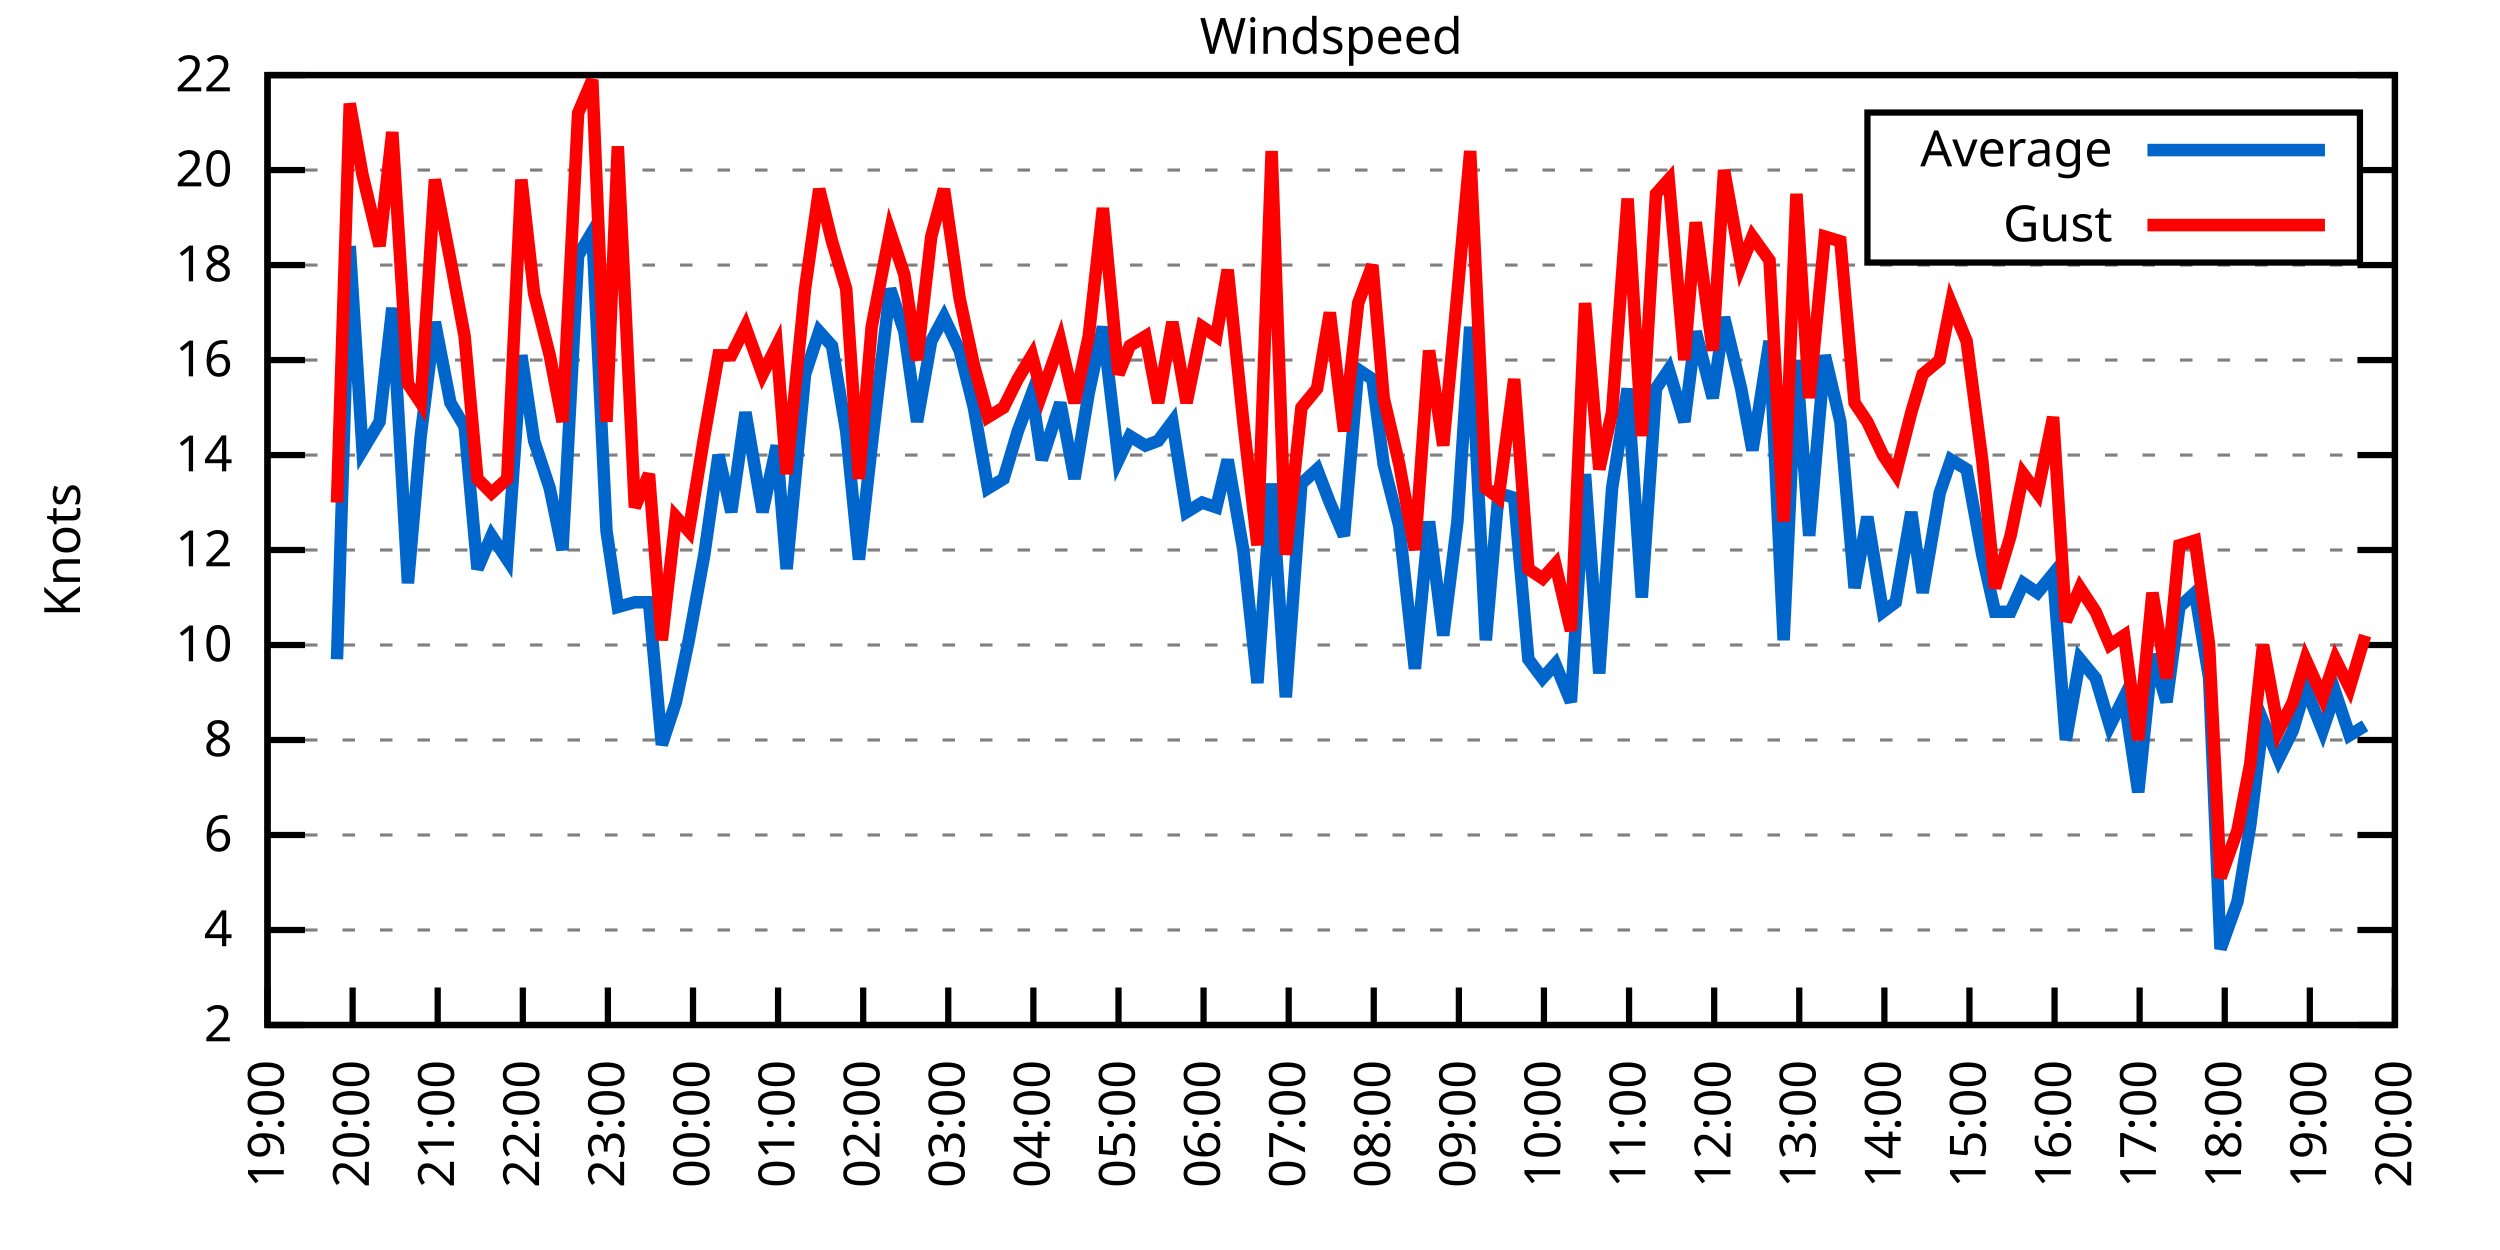
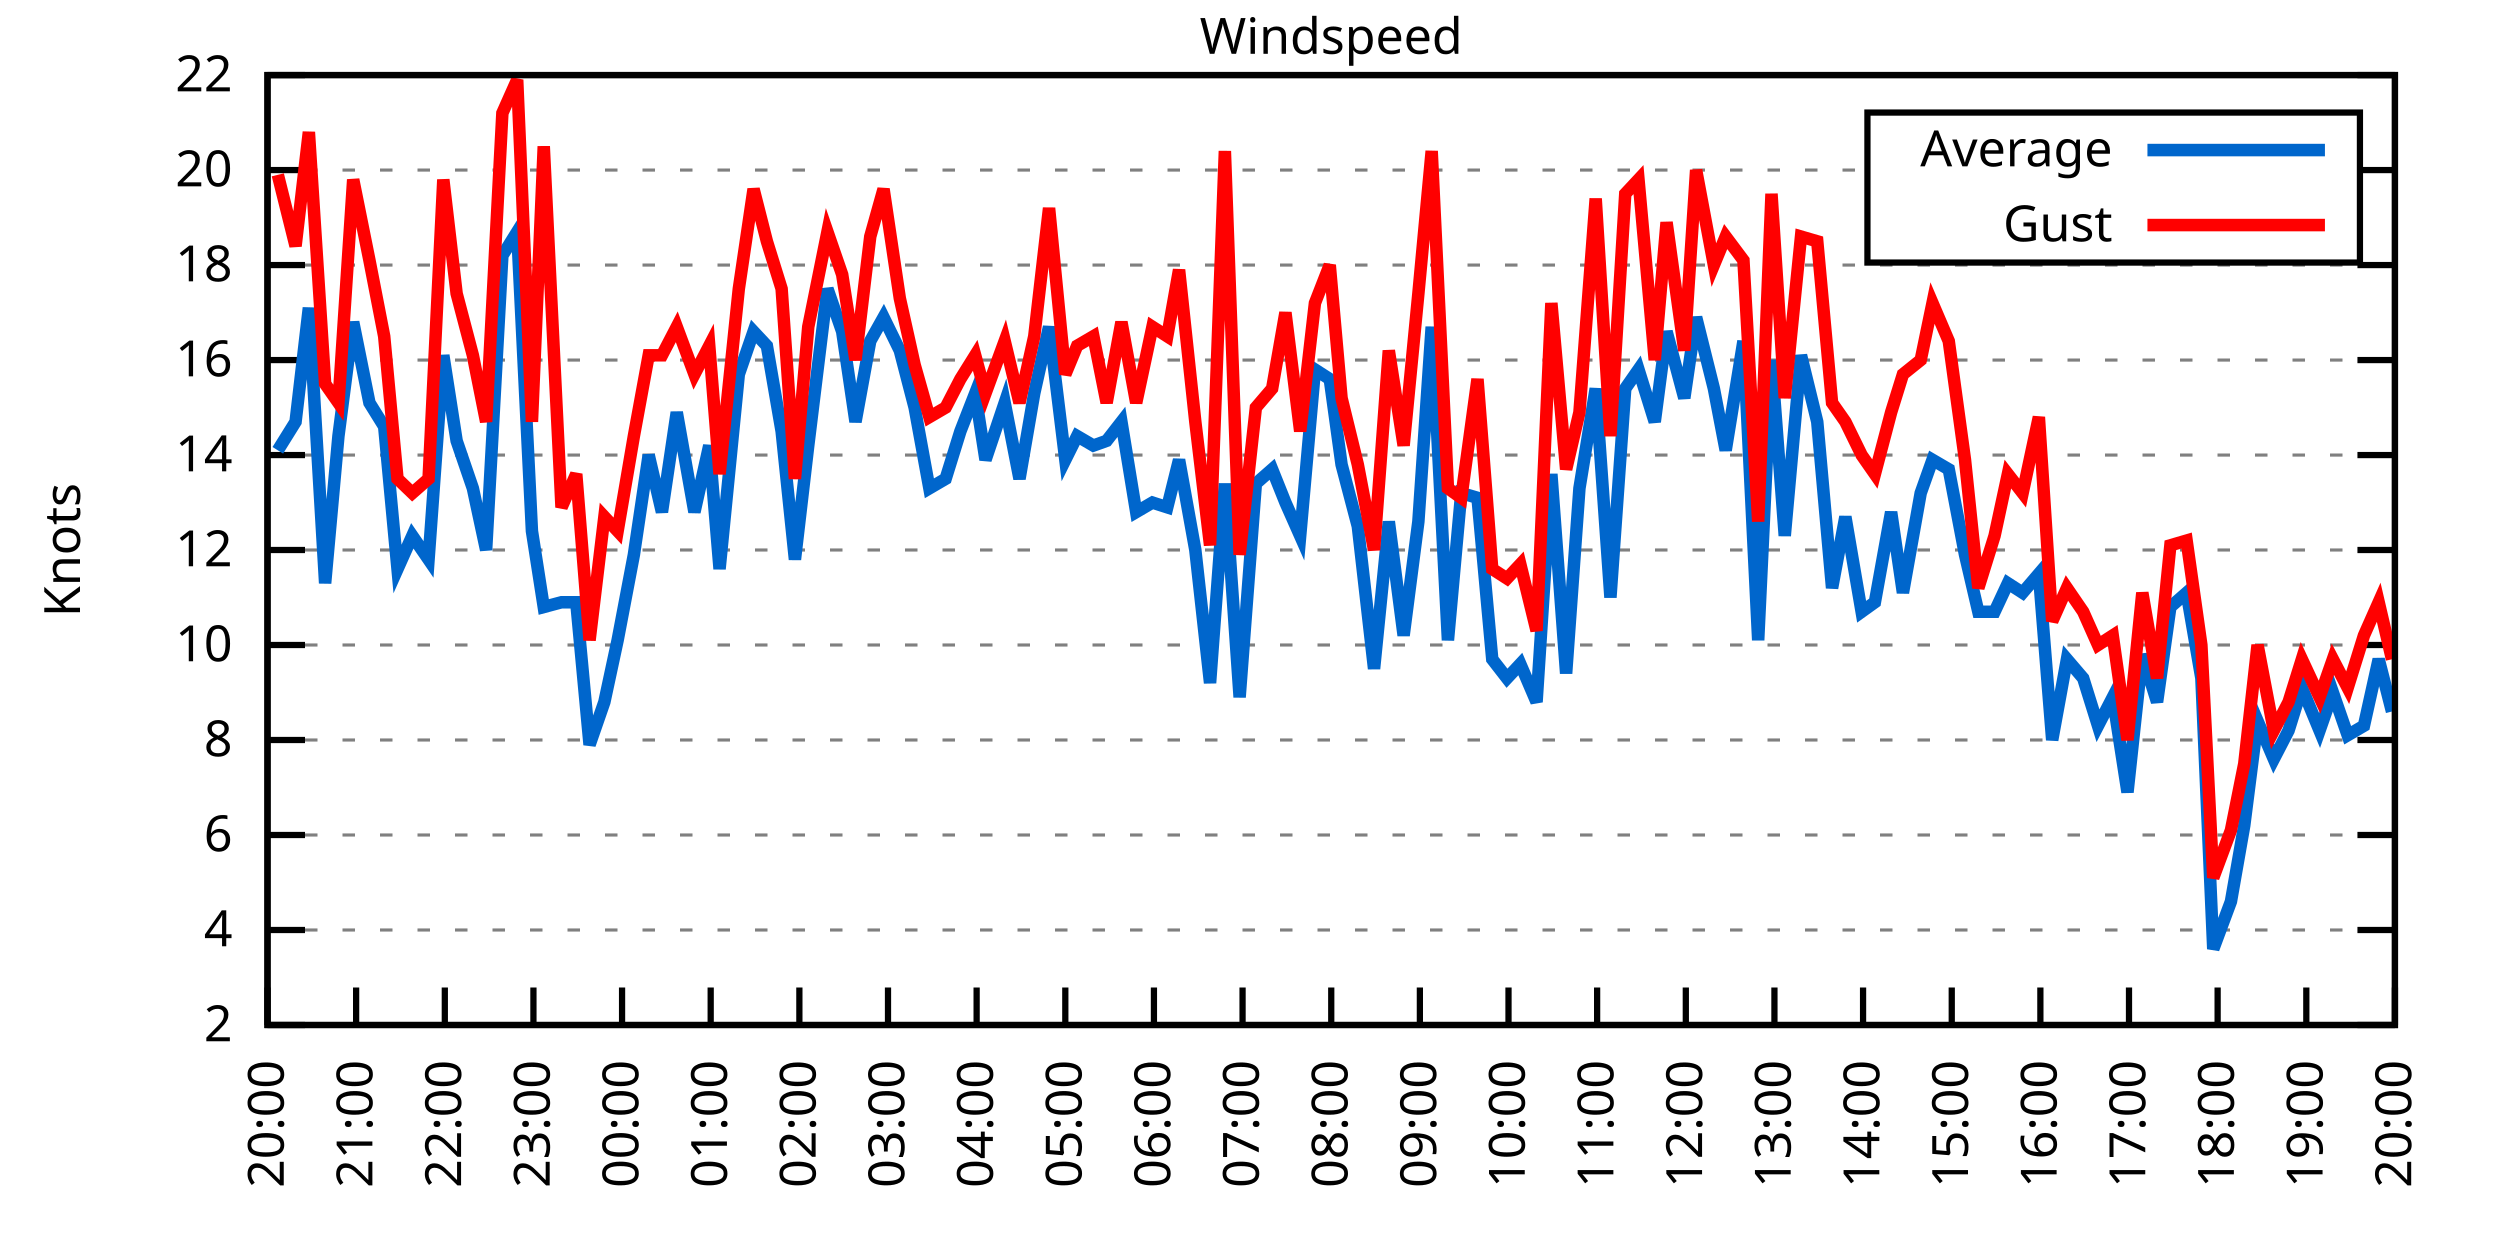
<svg xmlns="http://www.w3.org/2000/svg" xmlns:xlink="http://www.w3.org/1999/xlink" width="400" height="200" viewBox="0 0 400 200">
  <g id="gnuplot_canvas">
    <rect x="0" y="0" width="400" height="200" fill="none" />
    <defs>
      <circle id="gpDot" r="0.5" stroke-width="0.5" stroke="currentColor" />
      <path id="gpPt0" stroke-width="0.333" stroke="currentColor" d="M-1,0 h2 M0,-1 v2" />
      <path id="gpPt1" stroke-width="0.333" stroke="currentColor" d="M-1,-1 L1,1 M1,-1 L-1,1" />
      <path id="gpPt2" stroke-width="0.333" stroke="currentColor" d="M-1,0 L1,0 M0,-1 L0,1 M-1,-1 L1,1 M-1,1 L1,-1" />
      <rect id="gpPt3" stroke-width="0.333" stroke="currentColor" x="-1" y="-1" width="2" height="2" />
      <rect id="gpPt4" stroke-width="0.333" stroke="currentColor" fill="currentColor" x="-1" y="-1" width="2" height="2" />
      <circle id="gpPt5" stroke-width="0.333" stroke="currentColor" cx="0" cy="0" r="1" />
      <use xlink:href="#gpPt5" id="gpPt6" fill="currentColor" stroke="none" />
      <path id="gpPt7" stroke-width="0.333" stroke="currentColor" d="M0,-1.33 L-1.33,0.67 L1.33,0.67 z" />
      <use xlink:href="#gpPt7" id="gpPt8" fill="currentColor" stroke="none" />
      <use xlink:href="#gpPt7" id="gpPt9" stroke="currentColor" transform="rotate(180)" />
      <use xlink:href="#gpPt9" id="gpPt10" fill="currentColor" stroke="none" />
      <use xlink:href="#gpPt3" id="gpPt11" stroke="currentColor" transform="rotate(45)" />
      <use xlink:href="#gpPt11" id="gpPt12" fill="currentColor" stroke="none" />
      <path id="gpPt13" stroke-width="0.333" stroke="currentColor" d="M0,1.330 L1.265,0.411 L0.782,-1.067 L-0.782,-1.076 L-1.265,0.411 z" />
      <use xlink:href="#gpPt13" id="gpPt14" fill="currentColor" stroke="none" />
      <filter id="textbox" filterUnits="objectBoundingBox" x="0" y="0" height="1" width="1">
        <feFlood flood-color="white" flood-opacity="1" result="bgnd" />
        <feComposite in="SourceGraphic" in2="bgnd" operator="atop" />
      </filter>
      <filter id="greybox" filterUnits="objectBoundingBox" x="0" y="0" height="1" width="1">
        <feFlood flood-color="lightgrey" flood-opacity="1" result="grey" />
        <feComposite in="SourceGraphic" in2="grey" operator="atop" />
      </filter>
    </defs>
    <g fill="none" color="white" stroke="currentColor" stroke-width="1.00" stroke-linecap="butt" stroke-linejoin="miter">
</g>
    <g fill="none" color="black" stroke="currentColor" stroke-width="1.00" stroke-linecap="butt" stroke-linejoin="miter">
      <g stroke="none" shape-rendering="crispEdges">
        <polygon fill="rgb(255, 255, 255)" points="42.80,164.00 383.18,164.00 383.18,12.02 42.80,12.02 " />
      </g>
    </g>
    <g fill="none" color="black" stroke="currentColor" stroke-width="1.00" stroke-linecap="butt" stroke-linejoin="miter">
</g>
    <g fill="none" color="black" stroke="black" stroke-width="0.50" stroke-linecap="butt" stroke-linejoin="miter">
</g>
    <g fill="none" color="gray" stroke="currentColor" stroke-width="0.50" stroke-linecap="butt" stroke-linejoin="miter">
      <path stroke="gray" stroke-dasharray="2,4" class="gridline" d="M42.80,164.00 L383.19,164.00  " />
    </g>
    <g fill="none" color="gray" stroke="gray" stroke-width="1.00" stroke-linecap="butt" stroke-linejoin="miter">
</g>
    <g fill="none" color="black" stroke="currentColor" stroke-width="1.00" stroke-linecap="butt" stroke-linejoin="miter">
      <path stroke="black" d="M42.80,164.00 L48.80,164.00 M383.19,164.00 L377.19,164.00  " />
      <g transform="translate(37.20,166.60)" stroke="none" fill="black" font-family="Sans" font-size="8.00" text-anchor="end">
        <text>
          <tspan font-family="Sans"> 2</tspan>
        </text>
      </g>
    </g>
    <g fill="none" color="black" stroke="currentColor" stroke-width="1.00" stroke-linecap="butt" stroke-linejoin="miter">
</g>
    <g fill="none" color="black" stroke="black" stroke-width="0.50" stroke-linecap="butt" stroke-linejoin="miter">
</g>
    <g fill="none" color="gray" stroke="currentColor" stroke-width="0.50" stroke-linecap="butt" stroke-linejoin="miter">
      <path stroke="gray" stroke-dasharray="2,4" class="gridline" d="M42.80,148.80 L383.19,148.80  " />
    </g>
    <g fill="none" color="gray" stroke="gray" stroke-width="1.00" stroke-linecap="butt" stroke-linejoin="miter">
</g>
    <g fill="none" color="black" stroke="currentColor" stroke-width="1.00" stroke-linecap="butt" stroke-linejoin="miter">
      <path stroke="black" d="M42.80,148.80 L48.80,148.80 M383.19,148.80 L377.19,148.80  " />
      <g transform="translate(37.20,151.40)" stroke="none" fill="black" font-family="Sans" font-size="8.00" text-anchor="end">
        <text>
          <tspan font-family="Sans"> 4</tspan>
        </text>
      </g>
    </g>
    <g fill="none" color="black" stroke="currentColor" stroke-width="1.00" stroke-linecap="butt" stroke-linejoin="miter">
</g>
    <g fill="none" color="black" stroke="black" stroke-width="0.50" stroke-linecap="butt" stroke-linejoin="miter">
</g>
    <g fill="none" color="gray" stroke="currentColor" stroke-width="0.50" stroke-linecap="butt" stroke-linejoin="miter">
      <path stroke="gray" stroke-dasharray="2,4" class="gridline" d="M42.80,133.60 L383.19,133.60  " />
    </g>
    <g fill="none" color="gray" stroke="gray" stroke-width="1.00" stroke-linecap="butt" stroke-linejoin="miter">
</g>
    <g fill="none" color="black" stroke="currentColor" stroke-width="1.00" stroke-linecap="butt" stroke-linejoin="miter">
      <path stroke="black" d="M42.80,133.60 L48.80,133.60 M383.19,133.60 L377.19,133.60  " />
      <g transform="translate(37.20,136.20)" stroke="none" fill="black" font-family="Sans" font-size="8.00" text-anchor="end">
        <text>
          <tspan font-family="Sans"> 6</tspan>
        </text>
      </g>
    </g>
    <g fill="none" color="black" stroke="currentColor" stroke-width="1.00" stroke-linecap="butt" stroke-linejoin="miter">
</g>
    <g fill="none" color="black" stroke="black" stroke-width="0.50" stroke-linecap="butt" stroke-linejoin="miter">
</g>
    <g fill="none" color="gray" stroke="currentColor" stroke-width="0.50" stroke-linecap="butt" stroke-linejoin="miter">
      <path stroke="gray" stroke-dasharray="2,4" class="gridline" d="M42.80,118.40 L383.19,118.40  " />
    </g>
    <g fill="none" color="gray" stroke="gray" stroke-width="1.00" stroke-linecap="butt" stroke-linejoin="miter">
</g>
    <g fill="none" color="black" stroke="currentColor" stroke-width="1.00" stroke-linecap="butt" stroke-linejoin="miter">
      <path stroke="black" d="M42.80,118.40 L48.80,118.40 M383.19,118.40 L377.19,118.40  " />
      <g transform="translate(37.20,121.00)" stroke="none" fill="black" font-family="Sans" font-size="8.00" text-anchor="end">
        <text>
          <tspan font-family="Sans"> 8</tspan>
        </text>
      </g>
    </g>
    <g fill="none" color="black" stroke="currentColor" stroke-width="1.00" stroke-linecap="butt" stroke-linejoin="miter">
</g>
    <g fill="none" color="black" stroke="black" stroke-width="0.50" stroke-linecap="butt" stroke-linejoin="miter">
</g>
    <g fill="none" color="gray" stroke="currentColor" stroke-width="0.50" stroke-linecap="butt" stroke-linejoin="miter">
      <path stroke="gray" stroke-dasharray="2,4" class="gridline" d="M42.80,103.20 L383.19,103.20  " />
    </g>
    <g fill="none" color="gray" stroke="gray" stroke-width="1.00" stroke-linecap="butt" stroke-linejoin="miter">
</g>
    <g fill="none" color="black" stroke="currentColor" stroke-width="1.00" stroke-linecap="butt" stroke-linejoin="miter">
      <path stroke="black" d="M42.80,103.20 L48.80,103.20 M383.19,103.20 L377.19,103.20  " />
      <g transform="translate(37.20,105.80)" stroke="none" fill="black" font-family="Sans" font-size="8.00" text-anchor="end">
        <text>
          <tspan font-family="Sans"> 10</tspan>
        </text>
      </g>
    </g>
    <g fill="none" color="black" stroke="currentColor" stroke-width="1.00" stroke-linecap="butt" stroke-linejoin="miter">
</g>
    <g fill="none" color="black" stroke="black" stroke-width="0.50" stroke-linecap="butt" stroke-linejoin="miter">
</g>
    <g fill="none" color="gray" stroke="currentColor" stroke-width="0.50" stroke-linecap="butt" stroke-linejoin="miter">
      <path stroke="gray" stroke-dasharray="2,4" class="gridline" d="M42.80,88.00 L383.19,88.00  " />
    </g>
    <g fill="none" color="gray" stroke="gray" stroke-width="1.00" stroke-linecap="butt" stroke-linejoin="miter">
</g>
    <g fill="none" color="black" stroke="currentColor" stroke-width="1.00" stroke-linecap="butt" stroke-linejoin="miter">
      <path stroke="black" d="M42.80,88.00 L48.80,88.00 M383.19,88.00 L377.19,88.00  " />
      <g transform="translate(37.20,90.60)" stroke="none" fill="black" font-family="Sans" font-size="8.00" text-anchor="end">
        <text>
          <tspan font-family="Sans"> 12</tspan>
        </text>
      </g>
    </g>
    <g fill="none" color="black" stroke="currentColor" stroke-width="1.00" stroke-linecap="butt" stroke-linejoin="miter">
</g>
    <g fill="none" color="black" stroke="black" stroke-width="0.50" stroke-linecap="butt" stroke-linejoin="miter">
</g>
    <g fill="none" color="gray" stroke="currentColor" stroke-width="0.50" stroke-linecap="butt" stroke-linejoin="miter">
      <path stroke="gray" stroke-dasharray="2,4" class="gridline" d="M42.80,72.81 L383.19,72.81  " />
    </g>
    <g fill="none" color="gray" stroke="gray" stroke-width="1.00" stroke-linecap="butt" stroke-linejoin="miter">
</g>
    <g fill="none" color="black" stroke="currentColor" stroke-width="1.00" stroke-linecap="butt" stroke-linejoin="miter">
      <path stroke="black" d="M42.80,72.81 L48.80,72.81 M383.19,72.81 L377.19,72.81  " />
      <g transform="translate(37.20,75.41)" stroke="none" fill="black" font-family="Sans" font-size="8.00" text-anchor="end">
        <text>
          <tspan font-family="Sans"> 14</tspan>
        </text>
      </g>
    </g>
    <g fill="none" color="black" stroke="currentColor" stroke-width="1.00" stroke-linecap="butt" stroke-linejoin="miter">
</g>
    <g fill="none" color="black" stroke="black" stroke-width="0.50" stroke-linecap="butt" stroke-linejoin="miter">
</g>
    <g fill="none" color="gray" stroke="currentColor" stroke-width="0.50" stroke-linecap="butt" stroke-linejoin="miter">
      <path stroke="gray" stroke-dasharray="2,4" class="gridline" d="M42.80,57.61 L383.19,57.61  " />
    </g>
    <g fill="none" color="gray" stroke="gray" stroke-width="1.00" stroke-linecap="butt" stroke-linejoin="miter">
</g>
    <g fill="none" color="black" stroke="currentColor" stroke-width="1.00" stroke-linecap="butt" stroke-linejoin="miter">
      <path stroke="black" d="M42.80,57.61 L48.80,57.61 M383.19,57.61 L377.19,57.61  " />
      <g transform="translate(37.20,60.21)" stroke="none" fill="black" font-family="Sans" font-size="8.00" text-anchor="end">
        <text>
          <tspan font-family="Sans"> 16</tspan>
        </text>
      </g>
    </g>
    <g fill="none" color="black" stroke="currentColor" stroke-width="1.00" stroke-linecap="butt" stroke-linejoin="miter">
</g>
    <g fill="none" color="black" stroke="black" stroke-width="0.50" stroke-linecap="butt" stroke-linejoin="miter">
</g>
    <g fill="none" color="gray" stroke="currentColor" stroke-width="0.50" stroke-linecap="butt" stroke-linejoin="miter">
      <path stroke="gray" stroke-dasharray="2,4" class="gridline" d="M42.80,42.41 L383.19,42.41  " />
    </g>
    <g fill="none" color="gray" stroke="gray" stroke-width="1.00" stroke-linecap="butt" stroke-linejoin="miter">
</g>
    <g fill="none" color="black" stroke="currentColor" stroke-width="1.00" stroke-linecap="butt" stroke-linejoin="miter">
      <path stroke="black" d="M42.80,42.41 L48.80,42.41 M383.19,42.41 L377.19,42.41  " />
      <g transform="translate(37.20,45.01)" stroke="none" fill="black" font-family="Sans" font-size="8.00" text-anchor="end">
        <text>
          <tspan font-family="Sans"> 18</tspan>
        </text>
      </g>
    </g>
    <g fill="none" color="black" stroke="currentColor" stroke-width="1.00" stroke-linecap="butt" stroke-linejoin="miter">
</g>
    <g fill="none" color="black" stroke="black" stroke-width="0.50" stroke-linecap="butt" stroke-linejoin="miter">
</g>
    <g fill="none" color="gray" stroke="currentColor" stroke-width="0.50" stroke-linecap="butt" stroke-linejoin="miter">
      <path stroke="gray" stroke-dasharray="2,4" class="gridline" d="M42.80,27.21 L298.79,27.21 M377.59,27.21 L383.19,27.21  " />
    </g>
    <g fill="none" color="gray" stroke="gray" stroke-width="1.00" stroke-linecap="butt" stroke-linejoin="miter">
</g>
    <g fill="none" color="black" stroke="currentColor" stroke-width="1.00" stroke-linecap="butt" stroke-linejoin="miter">
      <path stroke="black" d="M42.80,27.21 L48.80,27.21 M383.19,27.21 L377.19,27.21  " />
      <g transform="translate(37.20,29.81)" stroke="none" fill="black" font-family="Sans" font-size="8.00" text-anchor="end">
        <text>
          <tspan font-family="Sans"> 20</tspan>
        </text>
      </g>
    </g>
    <g fill="none" color="black" stroke="currentColor" stroke-width="1.00" stroke-linecap="butt" stroke-linejoin="miter">
</g>
    <g fill="none" color="black" stroke="black" stroke-width="0.50" stroke-linecap="butt" stroke-linejoin="miter">
</g>
    <g fill="none" color="gray" stroke="currentColor" stroke-width="0.50" stroke-linecap="butt" stroke-linejoin="miter">
      <path stroke="gray" stroke-dasharray="2,4" class="gridline" d="M42.80,12.01 L383.19,12.01  " />
    </g>
    <g fill="none" color="gray" stroke="gray" stroke-width="1.00" stroke-linecap="butt" stroke-linejoin="miter">
</g>
    <g fill="none" color="black" stroke="currentColor" stroke-width="1.00" stroke-linecap="butt" stroke-linejoin="miter">
      <path stroke="black" d="M42.80,12.01 L48.80,12.01 M383.19,12.01 L377.19,12.01  " />
      <g transform="translate(37.20,14.61)" stroke="none" fill="black" font-family="Sans" font-size="8.00" text-anchor="end">
        <text>
          <tspan font-family="Sans"> 22</tspan>
        </text>
      </g>
    </g>
    <g fill="none" color="black" stroke="currentColor" stroke-width="1.00" stroke-linecap="butt" stroke-linejoin="miter">
      <path stroke="black" d="M42.80,164.00 L42.80,158.00  " />
      <g transform="translate(45.40,169.60) rotate(270.00)" stroke="none" fill="black" font-family="Sans" font-size="8.00" text-anchor="end">
        <text>
-           <tspan font-family="Sans">19:00</tspan>
-         </text>
-       </g>
-     </g>
-     <g fill="none" color="black" stroke="currentColor" stroke-width="1.00" stroke-linecap="butt" stroke-linejoin="miter">
-       <path stroke="black" d="M56.42,164.00 L56.42,158.00  " />
-       <g transform="translate(59.02,169.60) rotate(270.00)" stroke="none" fill="black" font-family="Sans" font-size="8.00" text-anchor="end">
-         <text>
          <tspan font-family="Sans">20:00</tspan>
        </text>
      </g>
    </g>
    <g fill="none" color="black" stroke="currentColor" stroke-width="1.00" stroke-linecap="butt" stroke-linejoin="miter">
-       <path stroke="black" d="M70.03,164.00 L70.03,158.00  " />
-       <g transform="translate(72.63,169.60) rotate(270.00)" stroke="none" fill="black" font-family="Sans" font-size="8.00" text-anchor="end">
+       <path stroke="black" d="M56.98,164.00 L56.98,158.00  " />
+       <g transform="translate(59.58,169.60) rotate(270.00)" stroke="none" fill="black" font-family="Sans" font-size="8.00" text-anchor="end">
        <text>
          <tspan font-family="Sans">21:00</tspan>
        </text>
      </g>
    </g>
    <g fill="none" color="black" stroke="currentColor" stroke-width="1.00" stroke-linecap="butt" stroke-linejoin="miter">
-       <path stroke="black" d="M83.65,164.00 L83.65,158.00  " />
-       <g transform="translate(86.25,169.60) rotate(270.00)" stroke="none" fill="black" font-family="Sans" font-size="8.00" text-anchor="end">
+       <path stroke="black" d="M71.17,164.00 L71.17,158.00  " />
+       <g transform="translate(73.77,169.60) rotate(270.00)" stroke="none" fill="black" font-family="Sans" font-size="8.00" text-anchor="end">
        <text>
          <tspan font-family="Sans">22:00</tspan>
        </text>
      </g>
    </g>
    <g fill="none" color="black" stroke="currentColor" stroke-width="1.00" stroke-linecap="butt" stroke-linejoin="miter">
-       <path stroke="black" d="M97.26,164.00 L97.26,158.00  " />
-       <g transform="translate(99.86,169.60) rotate(270.00)" stroke="none" fill="black" font-family="Sans" font-size="8.00" text-anchor="end">
+       <path stroke="black" d="M85.35,164.00 L85.35,158.00  " />
+       <g transform="translate(87.95,169.60) rotate(270.00)" stroke="none" fill="black" font-family="Sans" font-size="8.00" text-anchor="end">
        <text>
          <tspan font-family="Sans">23:00</tspan>
        </text>
      </g>
    </g>
    <g fill="none" color="black" stroke="currentColor" stroke-width="1.00" stroke-linecap="butt" stroke-linejoin="miter">
-       <path stroke="black" d="M110.88,164.00 L110.88,158.00  " />
-       <g transform="translate(113.48,169.60) rotate(270.00)" stroke="none" fill="black" font-family="Sans" font-size="8.00" text-anchor="end">
+       <path stroke="black" d="M99.53,164.00 L99.53,158.00  " />
+       <g transform="translate(102.13,169.60) rotate(270.00)" stroke="none" fill="black" font-family="Sans" font-size="8.00" text-anchor="end">
        <text>
          <tspan font-family="Sans">00:00</tspan>
        </text>
      </g>
    </g>
    <g fill="none" color="black" stroke="currentColor" stroke-width="1.00" stroke-linecap="butt" stroke-linejoin="miter">
-       <path stroke="black" d="M124.49,164.00 L124.49,158.00  " />
-       <g transform="translate(127.09,169.60) rotate(270.00)" stroke="none" fill="black" font-family="Sans" font-size="8.00" text-anchor="end">
+       <path stroke="black" d="M113.71,164.00 L113.71,158.00  " />
+       <g transform="translate(116.31,169.60) rotate(270.00)" stroke="none" fill="black" font-family="Sans" font-size="8.00" text-anchor="end">
        <text>
          <tspan font-family="Sans">01:00</tspan>
        </text>
      </g>
    </g>
    <g fill="none" color="black" stroke="currentColor" stroke-width="1.00" stroke-linecap="butt" stroke-linejoin="miter">
-       <path stroke="black" d="M138.11,164.00 L138.11,158.00  " />
-       <g transform="translate(140.71,169.60) rotate(270.00)" stroke="none" fill="black" font-family="Sans" font-size="8.00" text-anchor="end">
+       <path stroke="black" d="M127.90,164.00 L127.90,158.00  " />
+       <g transform="translate(130.50,169.60) rotate(270.00)" stroke="none" fill="black" font-family="Sans" font-size="8.00" text-anchor="end">
        <text>
          <tspan font-family="Sans">02:00</tspan>
        </text>
      </g>
    </g>
    <g fill="none" color="black" stroke="currentColor" stroke-width="1.00" stroke-linecap="butt" stroke-linejoin="miter">
-       <path stroke="black" d="M151.72,164.00 L151.72,158.00  " />
-       <g transform="translate(154.32,169.60) rotate(270.00)" stroke="none" fill="black" font-family="Sans" font-size="8.00" text-anchor="end">
+       <path stroke="black" d="M142.08,164.00 L142.08,158.00  " />
+       <g transform="translate(144.68,169.60) rotate(270.00)" stroke="none" fill="black" font-family="Sans" font-size="8.00" text-anchor="end">
        <text>
          <tspan font-family="Sans">03:00</tspan>
        </text>
      </g>
    </g>
    <g fill="none" color="black" stroke="currentColor" stroke-width="1.00" stroke-linecap="butt" stroke-linejoin="miter">
-       <path stroke="black" d="M165.34,164.00 L165.34,158.00  " />
-       <g transform="translate(167.94,169.60) rotate(270.00)" stroke="none" fill="black" font-family="Sans" font-size="8.00" text-anchor="end">
+       <path stroke="black" d="M156.26,164.00 L156.26,158.00  " />
+       <g transform="translate(158.86,169.60) rotate(270.00)" stroke="none" fill="black" font-family="Sans" font-size="8.00" text-anchor="end">
        <text>
          <tspan font-family="Sans">04:00</tspan>
        </text>
      </g>
    </g>
    <g fill="none" color="black" stroke="currentColor" stroke-width="1.00" stroke-linecap="butt" stroke-linejoin="miter">
-       <path stroke="black" d="M178.96,164.00 L178.96,158.00  " />
-       <g transform="translate(181.56,169.60) rotate(270.00)" stroke="none" fill="black" font-family="Sans" font-size="8.00" text-anchor="end">
+       <path stroke="black" d="M170.45,164.00 L170.45,158.00  " />
+       <g transform="translate(173.05,169.60) rotate(270.00)" stroke="none" fill="black" font-family="Sans" font-size="8.00" text-anchor="end">
        <text>
          <tspan font-family="Sans">05:00</tspan>
        </text>
      </g>
    </g>
    <g fill="none" color="black" stroke="currentColor" stroke-width="1.00" stroke-linecap="butt" stroke-linejoin="miter">
-       <path stroke="black" d="M192.57,164.00 L192.57,158.00  " />
-       <g transform="translate(195.17,169.60) rotate(270.00)" stroke="none" fill="black" font-family="Sans" font-size="8.00" text-anchor="end">
+       <path stroke="black" d="M184.63,164.00 L184.63,158.00  " />
+       <g transform="translate(187.23,169.60) rotate(270.00)" stroke="none" fill="black" font-family="Sans" font-size="8.00" text-anchor="end">
        <text>
          <tspan font-family="Sans">06:00</tspan>
        </text>
      </g>
    </g>
    <g fill="none" color="black" stroke="currentColor" stroke-width="1.00" stroke-linecap="butt" stroke-linejoin="miter">
-       <path stroke="black" d="M206.19,164.00 L206.19,158.00  " />
-       <g transform="translate(208.79,169.60) rotate(270.00)" stroke="none" fill="black" font-family="Sans" font-size="8.00" text-anchor="end">
+       <path stroke="black" d="M198.81,164.00 L198.81,158.00  " />
+       <g transform="translate(201.41,169.60) rotate(270.00)" stroke="none" fill="black" font-family="Sans" font-size="8.00" text-anchor="end">
        <text>
          <tspan font-family="Sans">07:00</tspan>
        </text>
      </g>
    </g>
    <g fill="none" color="black" stroke="currentColor" stroke-width="1.00" stroke-linecap="butt" stroke-linejoin="miter">
-       <path stroke="black" d="M219.80,164.00 L219.80,158.00  " />
-       <g transform="translate(222.40,169.60) rotate(270.00)" stroke="none" fill="black" font-family="Sans" font-size="8.00" text-anchor="end">
+       <path stroke="black" d="M213.00,164.00 L213.00,158.00  " />
+       <g transform="translate(215.60,169.60) rotate(270.00)" stroke="none" fill="black" font-family="Sans" font-size="8.00" text-anchor="end">
        <text>
          <tspan font-family="Sans">08:00</tspan>
        </text>
      </g>
    </g>
    <g fill="none" color="black" stroke="currentColor" stroke-width="1.00" stroke-linecap="butt" stroke-linejoin="miter">
-       <path stroke="black" d="M233.42,164.00 L233.42,158.00  " />
-       <g transform="translate(236.02,169.60) rotate(270.00)" stroke="none" fill="black" font-family="Sans" font-size="8.00" text-anchor="end">
+       <path stroke="black" d="M227.18,164.00 L227.18,158.00  " />
+       <g transform="translate(229.78,169.60) rotate(270.00)" stroke="none" fill="black" font-family="Sans" font-size="8.00" text-anchor="end">
        <text>
          <tspan font-family="Sans">09:00</tspan>
        </text>
      </g>
    </g>
    <g fill="none" color="black" stroke="currentColor" stroke-width="1.00" stroke-linecap="butt" stroke-linejoin="miter">
-       <path stroke="black" d="M247.03,164.00 L247.03,158.00  " />
-       <g transform="translate(249.63,169.60) rotate(270.00)" stroke="none" fill="black" font-family="Sans" font-size="8.00" text-anchor="end">
+       <path stroke="black" d="M241.36,164.00 L241.36,158.00  " />
+       <g transform="translate(243.96,169.60) rotate(270.00)" stroke="none" fill="black" font-family="Sans" font-size="8.00" text-anchor="end">
        <text>
          <tspan font-family="Sans">10:00</tspan>
        </text>
      </g>
    </g>
    <g fill="none" color="black" stroke="currentColor" stroke-width="1.00" stroke-linecap="butt" stroke-linejoin="miter">
-       <path stroke="black" d="M260.65,164.00 L260.65,158.00  " />
-       <g transform="translate(263.25,169.60) rotate(270.00)" stroke="none" fill="black" font-family="Sans" font-size="8.00" text-anchor="end">
+       <path stroke="black" d="M255.54,164.00 L255.54,158.00  " />
+       <g transform="translate(258.14,169.60) rotate(270.00)" stroke="none" fill="black" font-family="Sans" font-size="8.00" text-anchor="end">
        <text>
          <tspan font-family="Sans">11:00</tspan>
        </text>
      </g>
    </g>
    <g fill="none" color="black" stroke="currentColor" stroke-width="1.00" stroke-linecap="butt" stroke-linejoin="miter">
-       <path stroke="black" d="M274.27,164.00 L274.27,158.00  " />
-       <g transform="translate(276.87,169.60) rotate(270.00)" stroke="none" fill="black" font-family="Sans" font-size="8.00" text-anchor="end">
+       <path stroke="black" d="M269.73,164.00 L269.73,158.00  " />
+       <g transform="translate(272.33,169.60) rotate(270.00)" stroke="none" fill="black" font-family="Sans" font-size="8.00" text-anchor="end">
        <text>
          <tspan font-family="Sans">12:00</tspan>
        </text>
      </g>
    </g>
    <g fill="none" color="black" stroke="currentColor" stroke-width="1.00" stroke-linecap="butt" stroke-linejoin="miter">
-       <path stroke="black" d="M287.88,164.00 L287.88,158.00  " />
-       <g transform="translate(290.48,169.60) rotate(270.00)" stroke="none" fill="black" font-family="Sans" font-size="8.00" text-anchor="end">
+       <path stroke="black" d="M283.91,164.00 L283.91,158.00  " />
+       <g transform="translate(286.51,169.60) rotate(270.00)" stroke="none" fill="black" font-family="Sans" font-size="8.00" text-anchor="end">
        <text>
          <tspan font-family="Sans">13:00</tspan>
        </text>
      </g>
    </g>
    <g fill="none" color="black" stroke="currentColor" stroke-width="1.00" stroke-linecap="butt" stroke-linejoin="miter">
-       <path stroke="black" d="M301.50,164.00 L301.50,158.00  " />
-       <g transform="translate(304.10,169.60) rotate(270.00)" stroke="none" fill="black" font-family="Sans" font-size="8.00" text-anchor="end">
+       <path stroke="black" d="M298.09,164.00 L298.09,158.00  " />
+       <g transform="translate(300.69,169.60) rotate(270.00)" stroke="none" fill="black" font-family="Sans" font-size="8.00" text-anchor="end">
        <text>
          <tspan font-family="Sans">14:00</tspan>
        </text>
      </g>
    </g>
    <g fill="none" color="black" stroke="currentColor" stroke-width="1.00" stroke-linecap="butt" stroke-linejoin="miter">
-       <path stroke="black" d="M315.11,164.00 L315.11,158.00  " />
-       <g transform="translate(317.71,169.60) rotate(270.00)" stroke="none" fill="black" font-family="Sans" font-size="8.00" text-anchor="end">
+       <path stroke="black" d="M312.28,164.00 L312.28,158.00  " />
+       <g transform="translate(314.88,169.60) rotate(270.00)" stroke="none" fill="black" font-family="Sans" font-size="8.00" text-anchor="end">
        <text>
          <tspan font-family="Sans">15:00</tspan>
        </text>
      </g>
    </g>
    <g fill="none" color="black" stroke="currentColor" stroke-width="1.00" stroke-linecap="butt" stroke-linejoin="miter">
-       <path stroke="black" d="M328.73,164.00 L328.73,158.00  " />
-       <g transform="translate(331.33,169.60) rotate(270.00)" stroke="none" fill="black" font-family="Sans" font-size="8.00" text-anchor="end">
+       <path stroke="black" d="M326.46,164.00 L326.46,158.00  " />
+       <g transform="translate(329.06,169.60) rotate(270.00)" stroke="none" fill="black" font-family="Sans" font-size="8.00" text-anchor="end">
        <text>
          <tspan font-family="Sans">16:00</tspan>
        </text>
      </g>
    </g>
    <g fill="none" color="black" stroke="currentColor" stroke-width="1.00" stroke-linecap="butt" stroke-linejoin="miter">
-       <path stroke="black" d="M342.34,164.00 L342.34,158.00  " />
-       <g transform="translate(344.94,169.60) rotate(270.00)" stroke="none" fill="black" font-family="Sans" font-size="8.00" text-anchor="end">
+       <path stroke="black" d="M340.64,164.00 L340.64,158.00  " />
+       <g transform="translate(343.24,169.60) rotate(270.00)" stroke="none" fill="black" font-family="Sans" font-size="8.00" text-anchor="end">
        <text>
          <tspan font-family="Sans">17:00</tspan>
        </text>
      </g>
    </g>
    <g fill="none" color="black" stroke="currentColor" stroke-width="1.00" stroke-linecap="butt" stroke-linejoin="miter">
-       <path stroke="black" d="M355.96,164.00 L355.96,158.00  " />
-       <g transform="translate(358.56,169.60) rotate(270.00)" stroke="none" fill="black" font-family="Sans" font-size="8.00" text-anchor="end">
+       <path stroke="black" d="M354.82,164.00 L354.82,158.00  " />
+       <g transform="translate(357.42,169.60) rotate(270.00)" stroke="none" fill="black" font-family="Sans" font-size="8.00" text-anchor="end">
        <text>
          <tspan font-family="Sans">18:00</tspan>
        </text>
      </g>
    </g>
    <g fill="none" color="black" stroke="currentColor" stroke-width="1.00" stroke-linecap="butt" stroke-linejoin="miter">
-       <path stroke="black" d="M369.57,164.00 L369.57,158.00  " />
-       <g transform="translate(372.17,169.60) rotate(270.00)" stroke="none" fill="black" font-family="Sans" font-size="8.00" text-anchor="end">
+       <path stroke="black" d="M369.01,164.00 L369.01,158.00  " />
+       <g transform="translate(371.61,169.60) rotate(270.00)" stroke="none" fill="black" font-family="Sans" font-size="8.00" text-anchor="end">
        <text>
          <tspan font-family="Sans">19:00</tspan>
        </text>
      </g>
    </g>
    <g fill="none" color="black" stroke="currentColor" stroke-width="1.00" stroke-linecap="butt" stroke-linejoin="miter">
      <path stroke="black" d="M383.19,164.00 L383.19,158.00  " />
      <g transform="translate(385.79,169.60) rotate(270.00)" stroke="none" fill="black" font-family="Sans" font-size="8.00" text-anchor="end">
        <text>
          <tspan font-family="Sans">20:00</tspan>
        </text>
      </g>
    </g>
    <g fill="none" color="black" stroke="currentColor" stroke-width="1.00" stroke-linecap="butt" stroke-linejoin="miter">
</g>
    <g fill="none" color="black" stroke="currentColor" stroke-width="1.00" stroke-linecap="butt" stroke-linejoin="miter">
      <path stroke="black" d="M42.80,12.01 L42.80,164.00 L383.19,164.00 L383.19,12.01 L42.80,12.01 Z  " />
    </g>
    <g fill="none" color="black" stroke="currentColor" stroke-width="1.00" stroke-linecap="butt" stroke-linejoin="miter">
</g>
    <g fill="none" color="black" stroke="currentColor" stroke-width="1.00" stroke-linecap="butt" stroke-linejoin="miter">
      <path stroke="black" d="M298.79,42.01 L298.79,18.01 L377.59,18.01 L377.59,42.01 L298.79,42.01 Z  " />
    </g>
    <g id="Windspeed_plot_1">
      <g fill="none" color="white" stroke="black" stroke-width="2.00" stroke-linecap="butt" stroke-linejoin="miter">
</g>
      <g fill="none" color="black" stroke="currentColor" stroke-width="2.00" stroke-linecap="butt" stroke-linejoin="miter">
        <g transform="translate(337.99,26.61)" stroke="none" fill="black" font-family="Sans" font-size="8.00" text-anchor="end">
          <text>
            <tspan font-family="Sans">Average</tspan>
          </text>
        </g>
      </g>
      <g fill="none" color="black" stroke="currentColor" stroke-width="2.00" stroke-linecap="butt" stroke-linejoin="miter">
-         <path stroke="rgb(  0, 102, 204)" d="M343.59,24.01 L371.99,24.01 M53.92,105.48 L55.96,39.37 L58.00,72.05 L60.73,67.49 L62.77,49.25 L65.27,93.32   L67.31,69.77 L69.58,51.53 L72.07,64.45 L74.34,68.25 L76.39,91.04 L78.65,85.73 L81.15,89.52 L83.42,56.85   L85.46,70.53 L87.96,78.13 L90.00,88.00 L92.50,40.89 L94.77,37.09 L97.04,84.97 L98.85,97.12 L101.57,96.36   L103.84,96.36 L105.89,119.16 L108.15,112.32 L110.20,102.44 L112.69,88.76 L114.96,72.81 L117.01,81.93 L119.27,65.97   L122.00,81.93 L124.27,71.29 L125.86,91.04 L128.81,59.89 L131.07,53.05 L133.12,55.33 L135.39,69.01 L137.43,89.52   L139.47,71.29 L142.42,46.21 L144.69,53.05 L146.73,67.49 L149.00,54.57 L151.04,50.77 L153.54,56.09 L155.81,65.21   L158.08,78.13 L160.57,76.61 L162.84,69.01 L165.11,62.93 L166.70,73.57 L169.65,64.45 L171.92,76.61 L174.19,62.93   L176.46,52.29 L178.96,73.57 L180.77,69.77 L183.27,71.29 L185.31,70.53 L187.58,67.49 L189.85,81.93 L192.34,80.41   L194.61,81.17 L196.43,73.57 L198.93,88.00 L201.19,109.28 L203.46,77.37 L205.73,111.56 L208.23,77.37 L210.73,75.09   L212.77,80.41 L215.04,85.73 L217.31,59.13 L219.58,60.65 L221.39,74.33 L223.89,84.21 L226.38,107.00 L228.65,83.45   L230.92,101.68 L233.19,83.45 L235.23,52.29 L237.73,102.44 L239.77,78.89 L242.27,79.65 L244.54,105.48 L246.81,108.52   L248.85,106.24 L251.35,112.32 L253.61,75.85 L255.88,107.76 L257.93,78.13 L260.42,62.17 L262.69,95.60 L264.96,62.17   L267.00,59.13 L269.50,67.49 L271.32,53.05 L274.04,63.69 L275.85,50.77 L278.58,62.17 L280.39,72.05 L283.12,54.57   L285.38,102.44 L287.43,57.61 L289.47,85.73 L291.97,56.85 L294.46,67.49 L296.73,94.08 L298.77,82.69 L301.27,97.88   L303.31,96.36 L305.81,81.93 L307.62,94.84 L310.35,78.89 L312.16,73.57 L314.66,75.09 L317.15,88.76 L319.20,97.88   L321.69,97.88 L323.74,93.32 L326.00,94.84 L328.50,91.80 L330.54,118.40 L332.81,105.48 L335.31,108.52 L337.58,116.12   L339.85,111.56 L342.12,126.76 L344.39,104.72 L346.65,112.32 L348.70,97.12 L351.19,94.84 L353.46,108.52 L355.28,151.84   L358.00,144.24 L360.04,132.08 L362.09,115.36 L364.58,121.44 L366.85,116.88 L368.89,110.04 L371.62,116.88 L373.66,110.80   L375.93,117.64 L378.42,116.12  " />
+         <path stroke="rgb(  0, 102, 204)" d="M343.59,24.01 L371.99,24.01 M44.45,72.05 L47.29,67.49 L49.42,49.25 L52.02,93.32 L54.15,69.77 L56.51,51.53   L59.11,64.45 L61.47,68.25 L63.60,91.04 L65.97,85.73 L68.57,89.52 L70.93,56.85 L73.06,70.53 L75.66,78.13   L77.78,88.00 L80.38,40.89 L82.75,37.09 L85.11,84.97 L87.00,97.12 L89.84,96.36 L92.20,96.36 L94.33,119.16   L96.70,112.32 L98.82,102.44 L101.42,88.76 L103.79,72.81 L105.91,81.93 L108.28,65.97 L111.11,81.93 L113.48,71.29   L115.13,91.04 L118.21,59.89 L120.57,53.05 L122.70,55.33 L125.06,69.01 L127.19,89.52 L129.32,71.29 L132.39,46.21   L134.75,53.05 L136.88,67.49 L139.24,54.57 L141.37,50.77 L143.97,56.09 L146.34,65.21 L148.70,78.13 L151.30,76.61   L153.66,69.01 L156.03,62.93 L157.68,73.57 L160.75,64.45 L163.12,76.61 L165.48,62.93 L167.85,52.29 L170.45,73.57   L172.34,69.77 L174.94,71.29 L177.06,70.53 L179.43,67.49 L181.79,81.93 L184.39,80.41 L186.76,81.17 L188.65,73.57   L191.25,88.00 L193.61,109.28 L195.98,77.37 L198.34,111.56 L200.94,77.37 L203.54,75.09 L205.67,80.41 L208.03,85.73   L210.39,59.13 L212.76,60.65 L214.65,74.33 L217.25,84.21 L219.85,107.00 L222.21,83.45 L224.58,101.68 L226.94,83.45   L229.07,52.29 L231.67,102.44 L233.80,78.89 L236.40,79.65 L238.76,105.48 L241.12,108.52 L243.25,106.24 L245.85,112.32   L248.22,75.85 L250.58,107.76 L252.71,78.13 L255.31,62.17 L257.67,95.60 L260.04,62.17 L262.16,59.13 L264.76,67.49   L266.65,53.05 L269.49,63.69 L271.38,50.77 L274.22,62.17 L276.11,72.05 L278.95,54.57 L281.31,102.44 L283.44,57.61   L285.56,85.73 L288.16,56.85 L290.76,67.49 L293.13,94.08 L295.26,82.69 L297.86,97.88 L299.98,96.36 L302.58,81.93   L304.47,94.84 L307.31,78.89 L309.20,73.57 L311.80,75.09 L314.40,88.76 L316.53,97.88 L319.13,97.88 L321.26,93.32   L323.62,94.84 L326.22,91.80 L328.35,118.40 L330.71,105.48 L333.31,108.52 L335.68,116.12 L338.04,111.56 L340.40,126.76   L342.77,104.72 L345.13,112.32 L347.26,97.12 L349.86,94.84 L352.22,108.52 L354.12,151.84 L356.95,144.24 L359.08,132.08   L361.21,115.36 L363.81,121.44 L366.17,116.88 L368.30,110.04 L371.13,116.88 L373.26,110.80 L375.63,117.64 L378.23,116.12   L380.59,105.48 L382.72,113.84  " />
      </g>
    </g>
    <g id="Windspeed_plot_2">
      <g fill="none" color="black" stroke="currentColor" stroke-width="2.00" stroke-linecap="butt" stroke-linejoin="miter">
        <g transform="translate(337.99,38.61)" stroke="none" fill="black" font-family="Sans" font-size="8.00" text-anchor="end">
          <text>
            <tspan font-family="Sans">Gust</tspan>
          </text>
        </g>
      </g>
      <g fill="none" color="black" stroke="currentColor" stroke-width="2.00" stroke-linecap="butt" stroke-linejoin="miter">
-         <path stroke="rgb(255,   0,   0)" d="M343.59,36.01 L371.99,36.01 M53.92,80.41 L55.96,16.57 L58.00,27.97 L60.73,39.37 L62.77,21.13 L65.27,61.41   L67.31,64.45 L69.58,28.73 L72.07,41.65 L74.34,53.81 L76.39,76.61 L78.65,78.89 L81.15,76.61 L83.42,28.73   L85.46,46.97 L87.96,56.85 L90.00,67.49 L92.50,18.09 L94.77,12.77 L97.04,67.49 L98.85,23.41 L101.57,81.17   L103.84,75.85 L105.89,102.44 L108.15,82.69 L110.20,84.97 L112.69,69.77 L114.96,56.85 L117.01,56.85 L119.27,52.29   L122.00,59.89 L124.27,55.33 L125.86,75.85 L128.81,46.21 L131.07,30.25 L133.12,38.61 L135.39,46.21 L137.43,76.61   L139.47,52.29 L142.42,37.09 L144.69,43.93 L146.73,57.61 L149.00,37.85 L151.04,30.25 L153.54,47.73 L155.81,58.37   L158.08,66.73 L160.57,65.21 L162.84,60.65 L165.11,56.85 L166.70,62.93 L169.65,54.57 L171.92,64.45 L174.19,53.81   L176.46,33.29 L178.96,59.89 L180.77,55.33 L183.27,53.81 L185.31,64.45 L187.58,51.53 L189.85,64.45 L192.34,52.29   L194.61,53.81 L196.43,43.17 L198.93,67.49 L201.19,87.25 L203.46,24.17 L205.73,88.76 L208.23,65.21 L210.73,62.17   L212.77,50.01 L215.04,69.01 L217.31,48.49 L219.58,42.41 L221.39,63.69 L223.89,74.33 L226.38,88.00 L228.65,56.09   L230.92,71.29 L233.19,46.97 L235.23,24.17 L237.73,78.13 L239.77,79.65 L242.27,60.65 L244.54,91.04 L246.81,92.56   L248.85,90.28 L251.35,100.92 L253.61,48.49 L255.88,75.09 L257.93,65.97 L260.42,31.77 L262.69,69.77 L264.96,31.01   L267.00,28.73 L269.50,57.61 L271.32,35.57 L274.04,56.09 L275.85,27.21 L278.58,42.41 L280.39,37.85 L283.12,41.65   L285.38,83.45 L287.43,31.01 L289.47,63.69 L291.97,37.85 L294.46,38.61 L296.73,64.45 L298.77,67.49 L301.27,72.81   L303.31,75.85 L305.81,65.97 L307.62,59.89 L310.35,57.61 L312.16,48.49 L314.66,54.57 L317.15,73.57 L319.20,94.08   L321.69,85.73 L323.74,75.85 L326.00,78.89 L328.50,66.73 L330.54,99.40 L332.81,94.08 L335.31,97.88 L337.58,103.20   L339.85,101.68 L342.12,118.40 L344.39,94.84 L346.65,108.52 L348.70,87.25 L351.19,86.49 L353.46,103.20 L355.28,140.44   L358.00,132.84 L360.04,122.20 L362.09,103.20 L364.58,116.88 L366.85,112.32 L368.89,105.48 L371.62,111.56 L373.66,105.48   L375.93,110.04 L378.42,101.68  " />
+         <path stroke="rgb(255,   0,   0)" d="M343.59,36.01 L371.99,36.01 M44.45,27.97 L47.29,39.37 L49.42,21.13 L52.02,61.41 L54.15,64.45 L56.51,28.73   L59.11,41.65 L61.47,53.81 L63.60,76.61 L65.97,78.89 L68.57,76.61 L70.93,28.73 L73.06,46.97 L75.66,56.85   L77.78,67.49 L80.38,18.09 L82.75,12.77 L85.11,67.49 L87.00,23.41 L89.84,81.17 L92.20,75.85 L94.33,102.44   L96.70,82.69 L98.82,84.97 L101.42,69.77 L103.79,56.85 L105.91,56.85 L108.28,52.29 L111.11,59.89 L113.48,55.33   L115.13,75.85 L118.21,46.21 L120.57,30.25 L122.70,38.61 L125.06,46.21 L127.19,76.61 L129.32,52.29 L132.39,37.09   L134.75,43.93 L136.88,57.61 L139.24,37.85 L141.37,30.25 L143.97,47.73 L146.34,58.37 L148.70,66.73 L151.30,65.21   L153.66,60.65 L156.03,56.85 L157.68,62.93 L160.75,54.57 L163.12,64.45 L165.48,53.81 L167.85,33.29 L170.45,59.89   L172.34,55.33 L174.94,53.81 L177.06,64.45 L179.43,51.53 L181.79,64.45 L184.39,52.29 L186.76,53.81 L188.65,43.17   L191.25,67.49 L193.61,87.25 L195.98,24.17 L198.34,88.76 L200.94,65.21 L203.54,62.17 L205.67,50.01 L208.03,69.01   L210.39,48.49 L212.76,42.41 L214.65,63.69 L217.25,74.33 L219.85,88.00 L222.21,56.09 L224.58,71.29 L226.94,46.97   L229.07,24.17 L231.67,78.13 L233.80,79.65 L236.40,60.65 L238.76,91.04 L241.12,92.56 L243.25,90.28 L245.85,100.92   L248.22,48.49 L250.58,75.09 L252.71,65.97 L255.31,31.77 L257.67,69.77 L260.04,31.01 L262.16,28.73 L264.76,57.61   L266.65,35.57 L269.49,56.09 L271.38,27.21 L274.22,42.41 L276.11,37.85 L278.95,41.65 L281.31,83.45 L283.44,31.01   L285.56,63.69 L288.16,37.85 L290.76,38.61 L293.13,64.45 L295.26,67.49 L297.86,72.81 L299.98,75.85 L302.58,65.97   L304.47,59.89 L307.31,57.61 L309.20,48.49 L311.80,54.57 L314.40,73.57 L316.53,94.08 L319.13,85.73 L321.26,75.85   L323.62,78.89 L326.22,66.73 L328.35,99.40 L330.71,94.08 L333.31,97.88 L335.68,103.20 L338.04,101.68 L340.40,118.40   L342.77,94.84 L345.13,108.52 L347.26,87.25 L349.86,86.49 L352.22,103.20 L354.12,140.44 L356.95,132.84 L359.08,122.20   L361.21,103.20 L363.81,116.88 L366.17,112.32 L368.30,105.48 L371.13,111.56 L373.26,105.48 L375.63,110.04 L378.23,101.68   L380.59,96.36 L382.72,105.48  " />
      </g>
    </g>
    <g fill="none" color="black" stroke="currentColor" stroke-width="2.00" stroke-linecap="butt" stroke-linejoin="miter">
</g>
    <g fill="none" color="black" stroke="black" stroke-width="1.00" stroke-linecap="butt" stroke-linejoin="miter">
</g>
    <g fill="none" color="black" stroke="currentColor" stroke-width="1.00" stroke-linecap="butt" stroke-linejoin="miter">
      <path stroke="black" d="M42.80,12.01 L42.80,164.00 L383.19,164.00 L383.19,12.01 L42.80,12.01 Z  " />
      <g transform="translate(12.80,88.01) rotate(270.00)" stroke="none" fill="black" font-family="Sans" font-size="8.00" text-anchor="middle">
        <text>
          <tspan font-family="Sans">Knots</tspan>
        </text>
      </g>
    </g>
    <g fill="none" color="black" stroke="currentColor" stroke-width="1.00" stroke-linecap="butt" stroke-linejoin="miter">
</g>
    <g fill="none" color="black" stroke="currentColor" stroke-width="1.00" stroke-linecap="butt" stroke-linejoin="miter">
      <g transform="translate(212.99,8.61)" stroke="none" fill="black" font-family="Sans" font-size="8.00" text-anchor="middle">
        <text>
          <tspan font-family="Sans">Windspeed</tspan>
        </text>
      </g>
    </g>
    <g fill="none" color="black" stroke="currentColor" stroke-width="1.00" stroke-linecap="butt" stroke-linejoin="miter">
</g>
  </g>
</svg>
